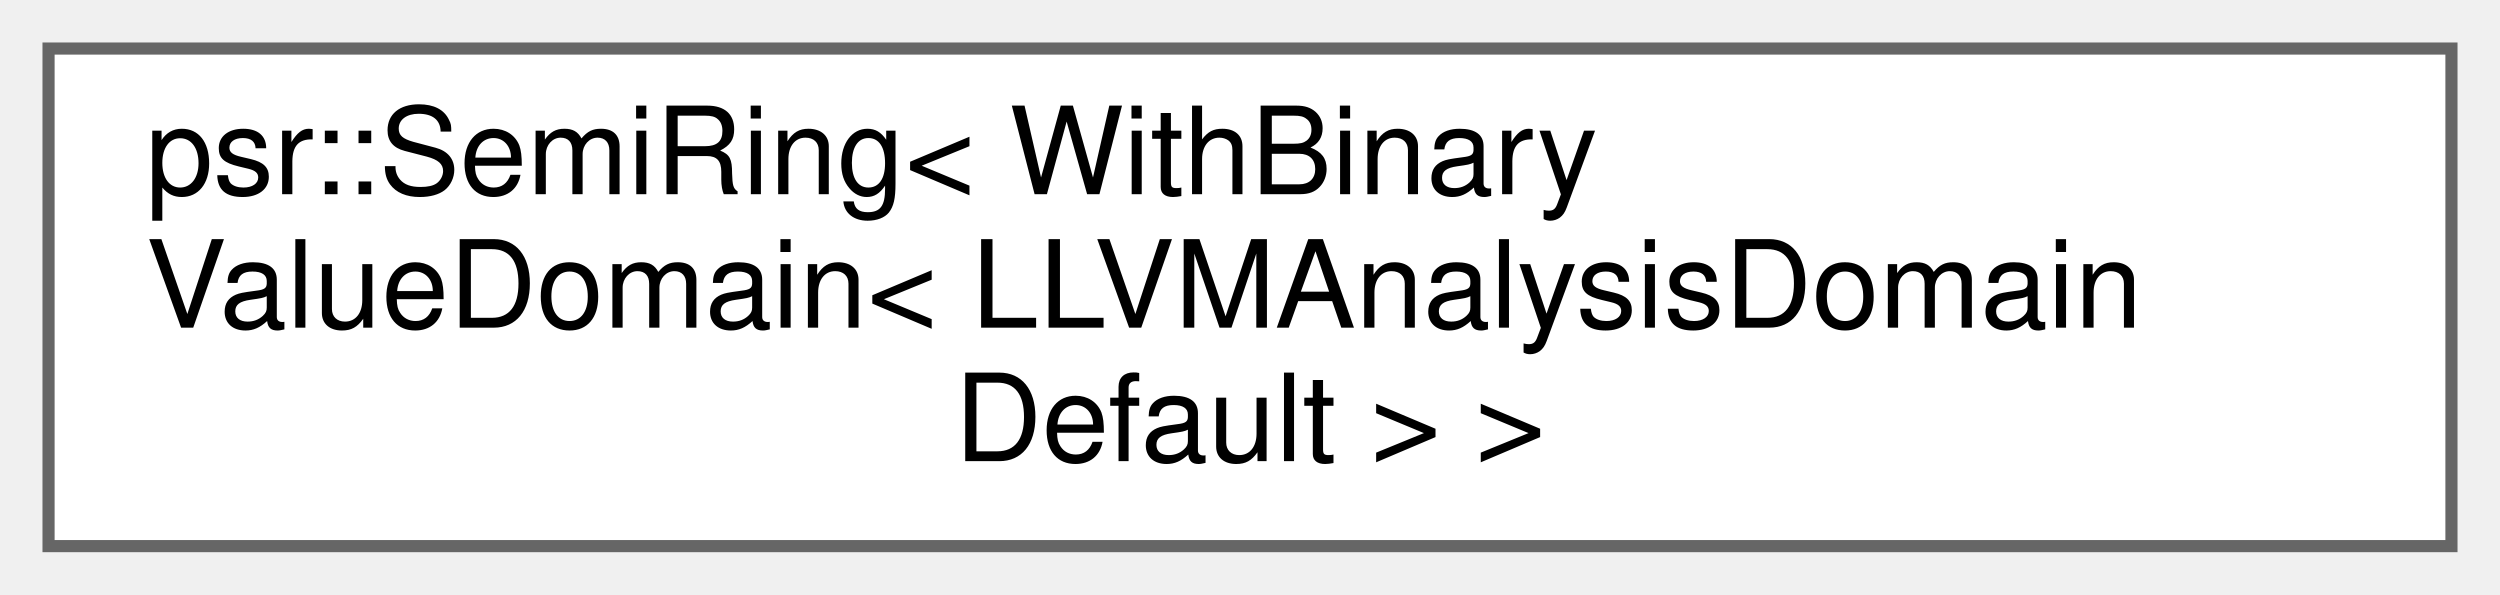
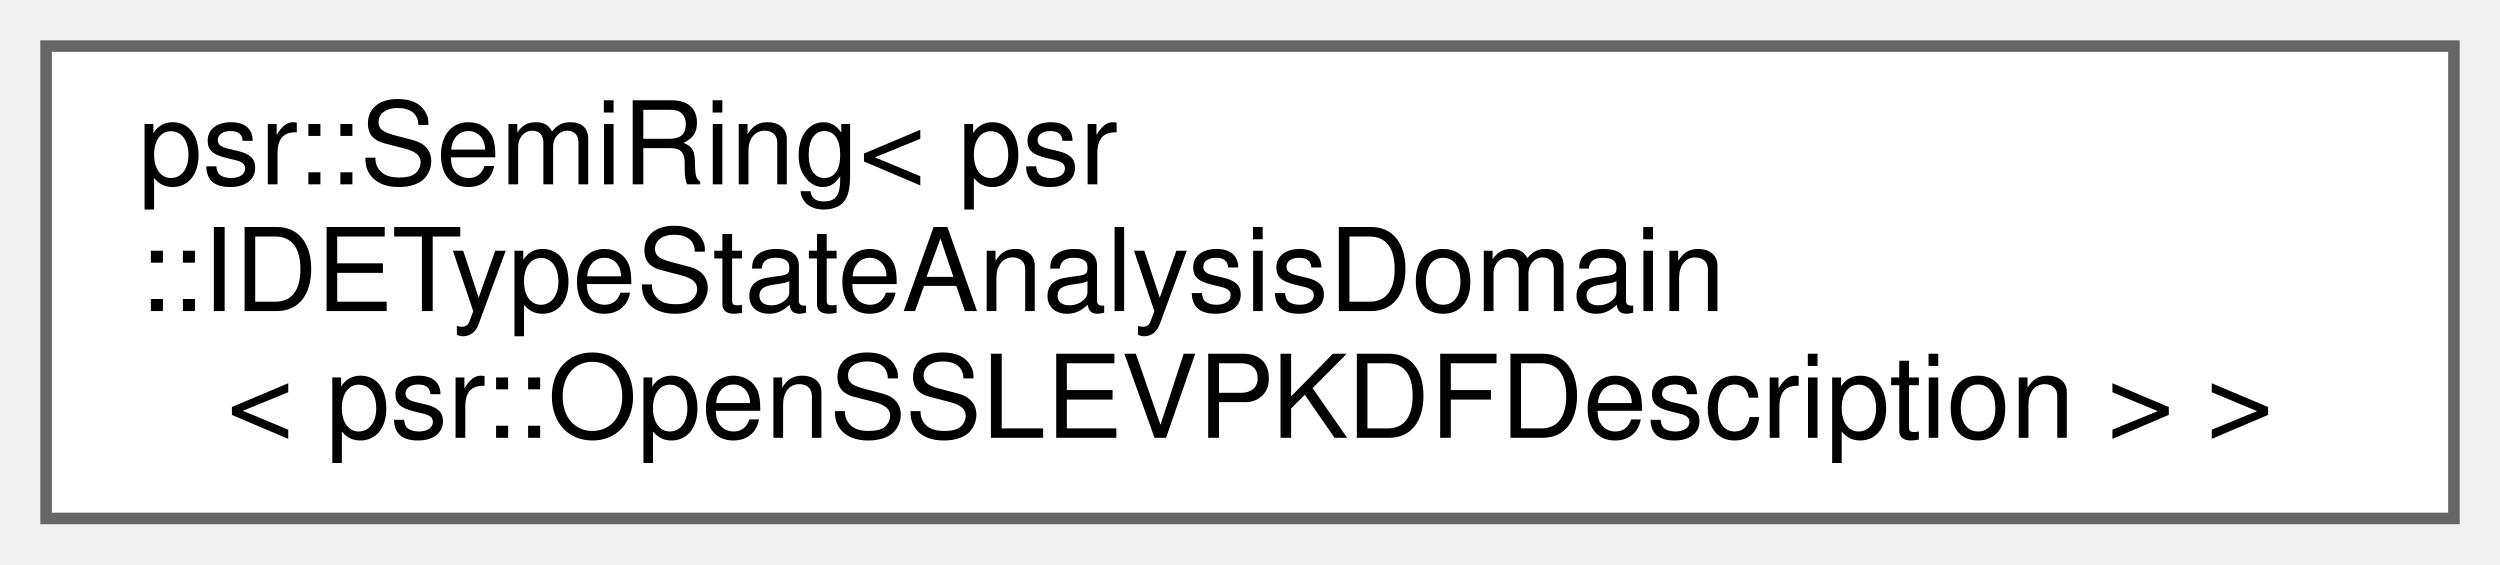
- <svg xmlns="http://www.w3.org/2000/svg" xmlns:xlink="http://www.w3.org/1999/xlink" width="206pt" height="49pt" viewBox="0.00 0.00 206.00 49.00">
+ <svg xmlns="http://www.w3.org/2000/svg" xmlns:xlink="http://www.w3.org/1999/xlink" width="217pt" height="49pt" viewBox="0.00 0.00 217.00 49.00">
  <g id="graph0" class="graph" transform="scale(1 1) rotate(0) translate(4 45)">
    <g id="Node000000" class="node">
      <g id="a_Node000000">
        <a xlink:href="classpsr_1_1SemiRing.html" target="_top" xlink:title=" ">
-           <polygon fill="white" stroke="#666666" points="198,-41 0,-41 0,0 198,0 198,-41" />
-           <text text-anchor="start" x="8" y="-29" font-family="Helvetica,sans-Serif" font-size="10.00">psr::SemiRing&lt; WithBinary</text>
-           <text text-anchor="start" x="8" y="-18" font-family="Helvetica,sans-Serif" font-size="10.00">ValueDomain&lt; LLVMAnalysisDomain</text>
-           <text text-anchor="middle" x="99" y="-7" font-family="Helvetica,sans-Serif" font-size="10.00">Default &gt; &gt;</text>
+           <polygon fill="white" stroke="#666666" points="209,-41 0,-41 0,0 209,0 209,-41" />
+           <text text-anchor="start" x="8" y="-29" font-family="Helvetica,sans-Serif" font-size="10.00">psr::SemiRing&lt; psr</text>
+           <text text-anchor="start" x="8" y="-18" font-family="Helvetica,sans-Serif" font-size="10.00">::IDETypeStateAnalysisDomain</text>
+           <text text-anchor="middle" x="104.5" y="-7" font-family="Helvetica,sans-Serif" font-size="10.00">&lt; psr::OpenSSLEVPKDFDescription &gt; &gt;</text>
        </a>
      </g>
    </g>
  </g>
</svg>
